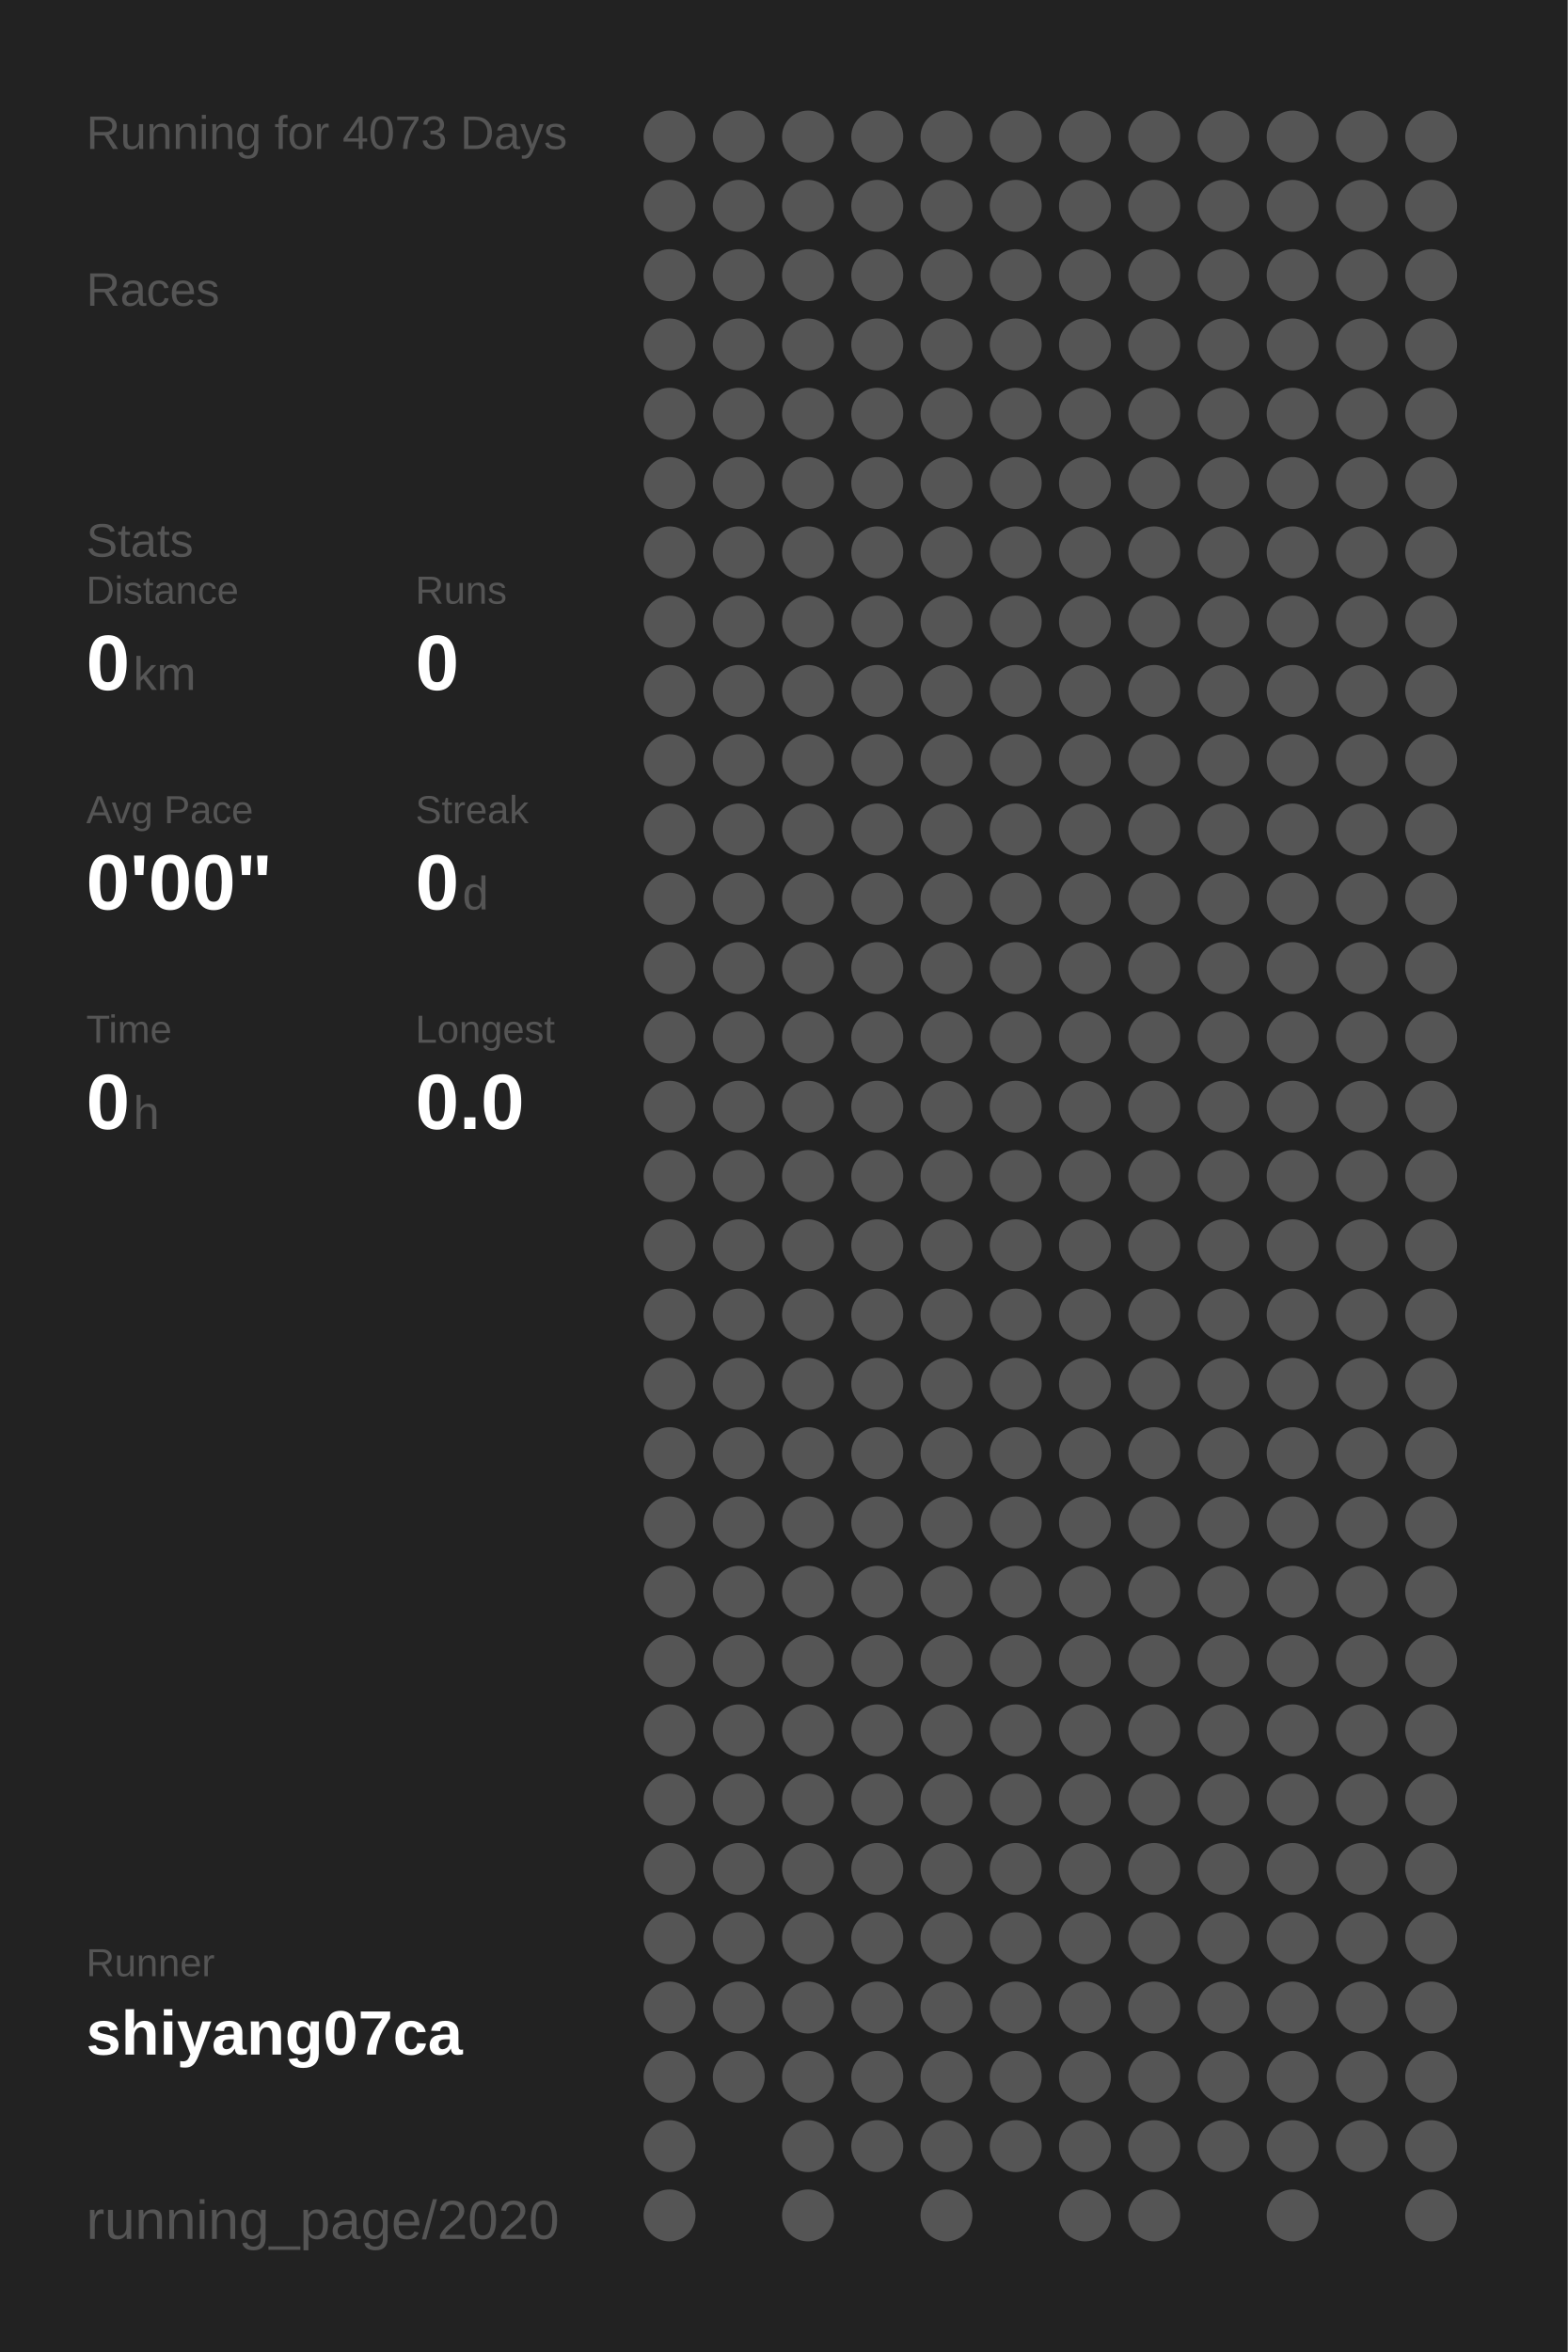
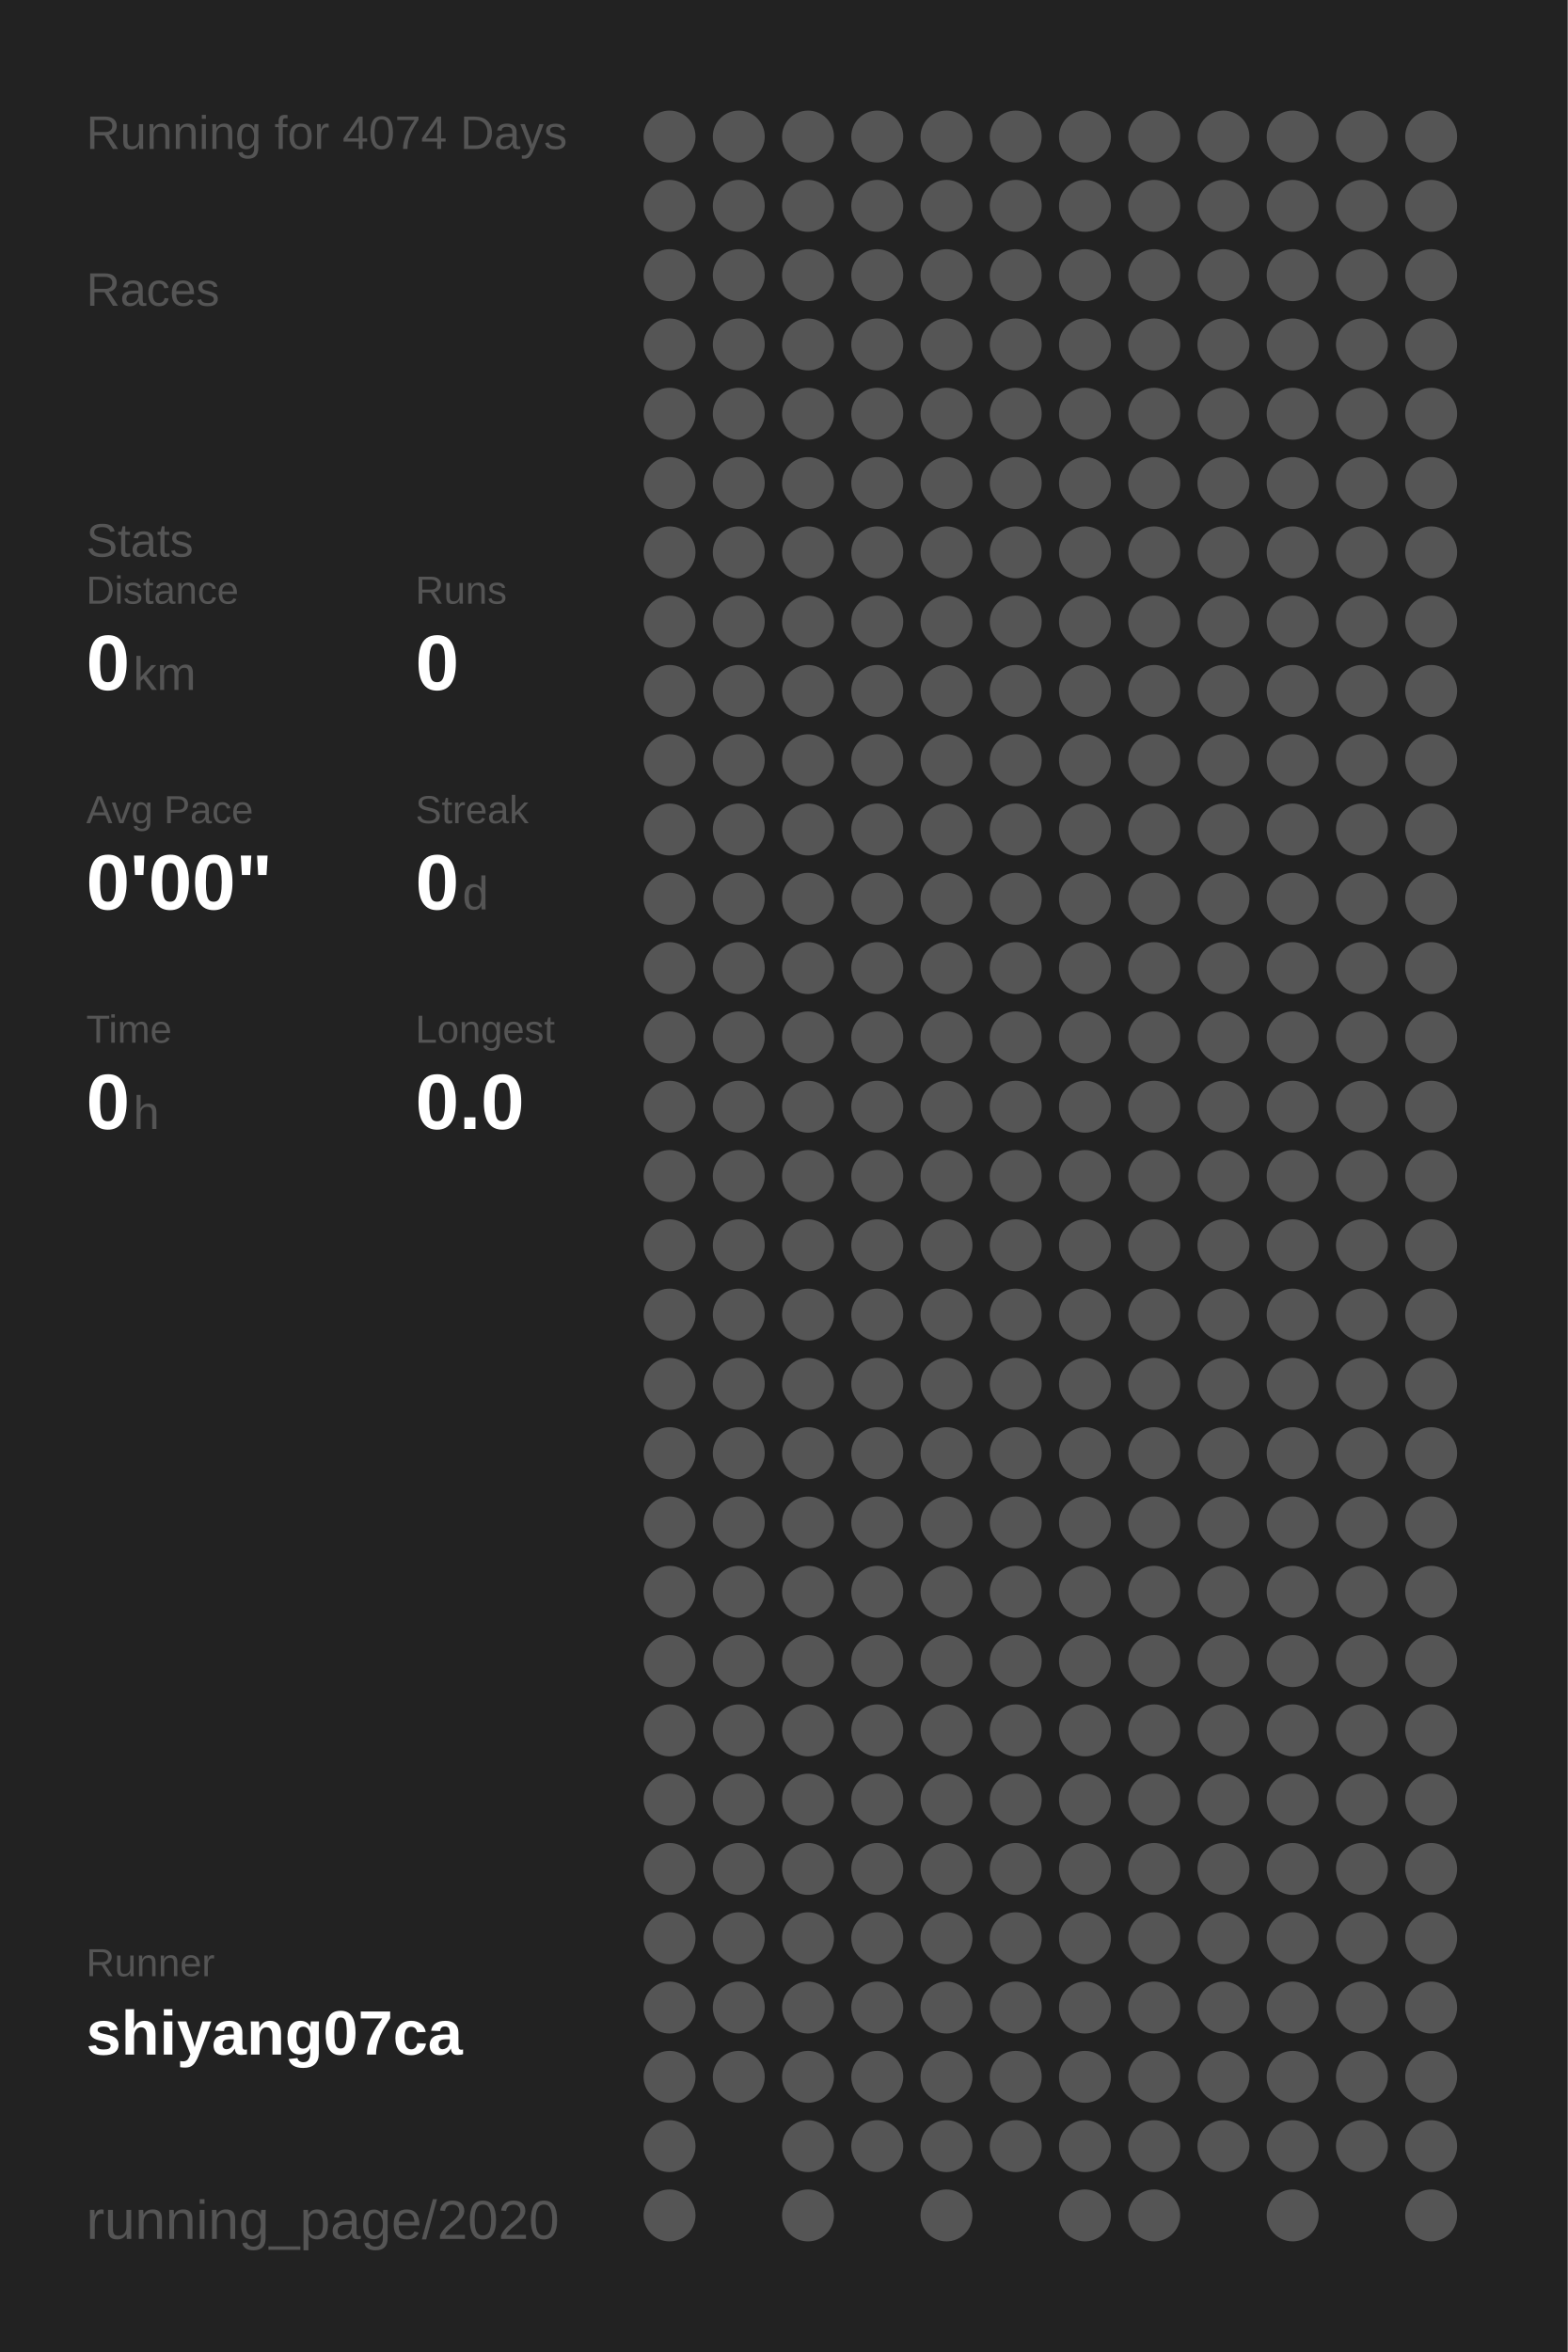
<svg xmlns="http://www.w3.org/2000/svg" baseProfile="full" height="300mm" version="1.1" viewBox="0,0,200,300" width="200mm">
  <defs />
  <rect fill="#222222" height="300" width="200" x="0" y="0" />
-   <text fill="#555555" style="font-size:6px; font-family:Arial;" x="11" y="19">Running for 4073 Days</text>
+   <text fill="#555555" style="font-size:6px; font-family:Arial;" x="11" y="19">Running for 4074 Days</text>
  <text fill="#555555" style="font-size:6px; font-family:Arial;" x="11" y="39">Races</text>
  <text fill="#555555" style="font-size:6px; font-family:Arial;" x="11" y="71">Stats</text>
  <text fill="#555555" style="font-size:5px; font-family:Arial;" x="11" y="77">Distance</text>
  <text fill="#FFFFFF" style="font-size:10px; font-family:Arial; font-weight:bold;" x="11" y="88">0</text>
  <text fill="#555555" style="font-size:6px; font-family:Arial;" x="17" y="88">km</text>
  <text fill="#555555" style="font-size:5px; font-family:Arial;" x="53" y="77">Runs</text>
  <text fill="#FFFFFF" style="font-size:10px; font-family:Arial; font-weight:bold;" x="53" y="88">0</text>
  <text fill="#555555" style="font-size:5px; font-family:Arial;" x="11" y="105">Avg Pace</text>
  <text fill="#FFFFFF" style="font-size:10px; font-family:Arial; font-weight:bold;" x="11" y="116">0'00"</text>
  <text fill="#555555" style="font-size:5px; font-family:Arial;" x="53" y="105">Streak</text>
  <text fill="#FFFFFF" style="font-size:10px; font-family:Arial; font-weight:bold;" x="53" y="116">0</text>
  <text fill="#555555" style="font-size:6px; font-family:Arial;" x="59" y="116">d</text>
  <text fill="#555555" style="font-size:5px; font-family:Arial;" x="11" y="133">Time</text>
  <text fill="#FFFFFF" style="font-size:10px; font-family:Arial; font-weight:bold;" x="11" y="144">0</text>
  <text fill="#555555" style="font-size:6px; font-family:Arial;" x="17" y="144">h</text>
  <text fill="#555555" style="font-size:5px; font-family:Arial;" x="53" y="133">Longest</text>
  <text fill="#FFFFFF" style="font-size:10px; font-family:Arial; font-weight:bold;" x="53" y="144">0.0</text>
  <text fill="#555555" style="font-size:5px; font-family:Arial;" x="11" y="252.065">Runner</text>
  <text fill="#FFFFFF" style="font-size:8px; font-family:Arial; font-weight:bold;" x="11" y="262.065">shiyang07ca</text>
  <text fill="#555555" style="font-size:7px; font-family:Arial;" x="11" y="285.581">running_page/2020</text>
  <circle cx="85.417" cy="17.419" fill="#555555" r="3.312" />
  <circle cx="85.417" cy="26.258" fill="#555555" r="3.312" />
  <circle cx="85.417" cy="35.097" fill="#555555" r="3.312" />
  <circle cx="85.417" cy="43.935" fill="#555555" r="3.312" />
  <circle cx="85.417" cy="52.774" fill="#555555" r="3.312" />
  <circle cx="85.417" cy="61.613" fill="#555555" r="3.312" />
  <circle cx="85.417" cy="70.452" fill="#555555" r="3.312" />
  <circle cx="85.417" cy="79.29" fill="#555555" r="3.312" />
  <circle cx="85.417" cy="88.129" fill="#555555" r="3.312" />
  <circle cx="85.417" cy="96.968" fill="#555555" r="3.312" />
  <circle cx="85.417" cy="105.806" fill="#555555" r="3.312" />
  <circle cx="85.417" cy="114.645" fill="#555555" r="3.312" />
  <circle cx="85.417" cy="123.484" fill="#555555" r="3.312" />
  <circle cx="85.417" cy="132.323" fill="#555555" r="3.312" />
  <circle cx="85.417" cy="141.161" fill="#555555" r="3.312" />
  <circle cx="85.417" cy="150" fill="#555555" r="3.312" />
  <circle cx="85.417" cy="158.839" fill="#555555" r="3.312" />
  <circle cx="85.417" cy="167.677" fill="#555555" r="3.312" />
  <circle cx="85.417" cy="176.516" fill="#555555" r="3.312" />
  <circle cx="85.417" cy="185.355" fill="#555555" r="3.312" />
  <circle cx="85.417" cy="194.194" fill="#555555" r="3.312" />
  <circle cx="85.417" cy="203.032" fill="#555555" r="3.312" />
  <circle cx="85.417" cy="211.871" fill="#555555" r="3.312" />
  <circle cx="85.417" cy="220.71" fill="#555555" r="3.312" />
  <circle cx="85.417" cy="229.548" fill="#555555" r="3.312" />
  <circle cx="85.417" cy="238.387" fill="#555555" r="3.312" />
  <circle cx="85.417" cy="247.226" fill="#555555" r="3.312" />
  <circle cx="85.417" cy="256.065" fill="#555555" r="3.312" />
  <circle cx="85.417" cy="264.903" fill="#555555" r="3.312" />
  <circle cx="85.417" cy="273.742" fill="#555555" r="3.312" />
  <circle cx="85.417" cy="282.581" fill="#555555" r="3.312" />
  <circle cx="94.25" cy="17.419" fill="#555555" r="3.312" />
  <circle cx="94.25" cy="26.258" fill="#555555" r="3.312" />
  <circle cx="94.25" cy="35.097" fill="#555555" r="3.312" />
  <circle cx="94.25" cy="43.935" fill="#555555" r="3.312" />
  <circle cx="94.25" cy="52.774" fill="#555555" r="3.312" />
  <circle cx="94.25" cy="61.613" fill="#555555" r="3.312" />
  <circle cx="94.25" cy="70.452" fill="#555555" r="3.312" />
  <circle cx="94.25" cy="79.29" fill="#555555" r="3.312" />
  <circle cx="94.25" cy="88.129" fill="#555555" r="3.312" />
  <circle cx="94.25" cy="96.968" fill="#555555" r="3.312" />
  <circle cx="94.25" cy="105.806" fill="#555555" r="3.312" />
  <circle cx="94.25" cy="114.645" fill="#555555" r="3.312" />
  <circle cx="94.25" cy="123.484" fill="#555555" r="3.312" />
  <circle cx="94.25" cy="132.323" fill="#555555" r="3.312" />
  <circle cx="94.25" cy="141.161" fill="#555555" r="3.312" />
  <circle cx="94.25" cy="150" fill="#555555" r="3.312" />
  <circle cx="94.25" cy="158.839" fill="#555555" r="3.312" />
  <circle cx="94.25" cy="167.677" fill="#555555" r="3.312" />
  <circle cx="94.25" cy="176.516" fill="#555555" r="3.312" />
  <circle cx="94.25" cy="185.355" fill="#555555" r="3.312" />
  <circle cx="94.25" cy="194.194" fill="#555555" r="3.312" />
  <circle cx="94.25" cy="203.032" fill="#555555" r="3.312" />
  <circle cx="94.25" cy="211.871" fill="#555555" r="3.312" />
  <circle cx="94.25" cy="220.71" fill="#555555" r="3.312" />
  <circle cx="94.25" cy="229.548" fill="#555555" r="3.312" />
  <circle cx="94.25" cy="238.387" fill="#555555" r="3.312" />
  <circle cx="94.25" cy="247.226" fill="#555555" r="3.312" />
  <circle cx="94.25" cy="256.065" fill="#555555" r="3.312" />
  <circle cx="94.25" cy="264.903" fill="#555555" r="3.312" />
  <circle cx="103.083" cy="17.419" fill="#555555" r="3.312" />
  <circle cx="103.083" cy="26.258" fill="#555555" r="3.312" />
  <circle cx="103.083" cy="35.097" fill="#555555" r="3.312" />
  <circle cx="103.083" cy="43.935" fill="#555555" r="3.312" />
  <circle cx="103.083" cy="52.774" fill="#555555" r="3.312" />
  <circle cx="103.083" cy="61.613" fill="#555555" r="3.312" />
  <circle cx="103.083" cy="70.452" fill="#555555" r="3.312" />
  <circle cx="103.083" cy="79.29" fill="#555555" r="3.312" />
  <circle cx="103.083" cy="88.129" fill="#555555" r="3.312" />
  <circle cx="103.083" cy="96.968" fill="#555555" r="3.312" />
  <circle cx="103.083" cy="105.806" fill="#555555" r="3.312" />
  <circle cx="103.083" cy="114.645" fill="#555555" r="3.312" />
  <circle cx="103.083" cy="123.484" fill="#555555" r="3.312" />
  <circle cx="103.083" cy="132.323" fill="#555555" r="3.312" />
  <circle cx="103.083" cy="141.161" fill="#555555" r="3.312" />
  <circle cx="103.083" cy="150" fill="#555555" r="3.312" />
  <circle cx="103.083" cy="158.839" fill="#555555" r="3.312" />
  <circle cx="103.083" cy="167.677" fill="#555555" r="3.312" />
  <circle cx="103.083" cy="176.516" fill="#555555" r="3.312" />
  <circle cx="103.083" cy="185.355" fill="#555555" r="3.312" />
  <circle cx="103.083" cy="194.194" fill="#555555" r="3.312" />
  <circle cx="103.083" cy="203.032" fill="#555555" r="3.312" />
  <circle cx="103.083" cy="211.871" fill="#555555" r="3.312" />
  <circle cx="103.083" cy="220.71" fill="#555555" r="3.312" />
  <circle cx="103.083" cy="229.548" fill="#555555" r="3.312" />
  <circle cx="103.083" cy="238.387" fill="#555555" r="3.312" />
  <circle cx="103.083" cy="247.226" fill="#555555" r="3.312" />
  <circle cx="103.083" cy="256.065" fill="#555555" r="3.312" />
  <circle cx="103.083" cy="264.903" fill="#555555" r="3.312" />
  <circle cx="103.083" cy="273.742" fill="#555555" r="3.312" />
  <circle cx="103.083" cy="282.581" fill="#555555" r="3.312" />
  <circle cx="111.917" cy="17.419" fill="#555555" r="3.312" />
  <circle cx="111.917" cy="26.258" fill="#555555" r="3.312" />
  <circle cx="111.917" cy="35.097" fill="#555555" r="3.312" />
  <circle cx="111.917" cy="43.935" fill="#555555" r="3.312" />
  <circle cx="111.917" cy="52.774" fill="#555555" r="3.312" />
  <circle cx="111.917" cy="61.613" fill="#555555" r="3.312" />
  <circle cx="111.917" cy="70.452" fill="#555555" r="3.312" />
  <circle cx="111.917" cy="79.29" fill="#555555" r="3.312" />
  <circle cx="111.917" cy="88.129" fill="#555555" r="3.312" />
  <circle cx="111.917" cy="96.968" fill="#555555" r="3.312" />
  <circle cx="111.917" cy="105.806" fill="#555555" r="3.312" />
  <circle cx="111.917" cy="114.645" fill="#555555" r="3.312" />
  <circle cx="111.917" cy="123.484" fill="#555555" r="3.312" />
  <circle cx="111.917" cy="132.323" fill="#555555" r="3.312" />
  <circle cx="111.917" cy="141.161" fill="#555555" r="3.312" />
  <circle cx="111.917" cy="150" fill="#555555" r="3.312" />
  <circle cx="111.917" cy="158.839" fill="#555555" r="3.312" />
  <circle cx="111.917" cy="167.677" fill="#555555" r="3.312" />
  <circle cx="111.917" cy="176.516" fill="#555555" r="3.312" />
  <circle cx="111.917" cy="185.355" fill="#555555" r="3.312" />
  <circle cx="111.917" cy="194.194" fill="#555555" r="3.312" />
  <circle cx="111.917" cy="203.032" fill="#555555" r="3.312" />
  <circle cx="111.917" cy="211.871" fill="#555555" r="3.312" />
  <circle cx="111.917" cy="220.71" fill="#555555" r="3.312" />
  <circle cx="111.917" cy="229.548" fill="#555555" r="3.312" />
  <circle cx="111.917" cy="238.387" fill="#555555" r="3.312" />
  <circle cx="111.917" cy="247.226" fill="#555555" r="3.312" />
  <circle cx="111.917" cy="256.065" fill="#555555" r="3.312" />
  <circle cx="111.917" cy="264.903" fill="#555555" r="3.312" />
  <circle cx="111.917" cy="273.742" fill="#555555" r="3.312" />
  <circle cx="120.75" cy="17.419" fill="#555555" r="3.312" />
  <circle cx="120.75" cy="26.258" fill="#555555" r="3.312" />
  <circle cx="120.75" cy="35.097" fill="#555555" r="3.312" />
  <circle cx="120.75" cy="43.935" fill="#555555" r="3.312" />
  <circle cx="120.75" cy="52.774" fill="#555555" r="3.312" />
  <circle cx="120.75" cy="61.613" fill="#555555" r="3.312" />
  <circle cx="120.75" cy="70.452" fill="#555555" r="3.312" />
  <circle cx="120.75" cy="79.29" fill="#555555" r="3.312" />
  <circle cx="120.75" cy="88.129" fill="#555555" r="3.312" />
  <circle cx="120.75" cy="96.968" fill="#555555" r="3.312" />
  <circle cx="120.75" cy="105.806" fill="#555555" r="3.312" />
  <circle cx="120.75" cy="114.645" fill="#555555" r="3.312" />
  <circle cx="120.75" cy="123.484" fill="#555555" r="3.312" />
  <circle cx="120.75" cy="132.323" fill="#555555" r="3.312" />
  <circle cx="120.75" cy="141.161" fill="#555555" r="3.312" />
  <circle cx="120.75" cy="150" fill="#555555" r="3.312" />
  <circle cx="120.75" cy="158.839" fill="#555555" r="3.312" />
  <circle cx="120.75" cy="167.677" fill="#555555" r="3.312" />
  <circle cx="120.75" cy="176.516" fill="#555555" r="3.312" />
  <circle cx="120.75" cy="185.355" fill="#555555" r="3.312" />
  <circle cx="120.75" cy="194.194" fill="#555555" r="3.312" />
  <circle cx="120.75" cy="203.032" fill="#555555" r="3.312" />
  <circle cx="120.75" cy="211.871" fill="#555555" r="3.312" />
  <circle cx="120.75" cy="220.71" fill="#555555" r="3.312" />
  <circle cx="120.75" cy="229.548" fill="#555555" r="3.312" />
  <circle cx="120.75" cy="238.387" fill="#555555" r="3.312" />
  <circle cx="120.75" cy="247.226" fill="#555555" r="3.312" />
  <circle cx="120.75" cy="256.065" fill="#555555" r="3.312" />
  <circle cx="120.75" cy="264.903" fill="#555555" r="3.312" />
  <circle cx="120.75" cy="273.742" fill="#555555" r="3.312" />
  <circle cx="120.75" cy="282.581" fill="#555555" r="3.312" />
  <circle cx="129.583" cy="17.419" fill="#555555" r="3.312" />
  <circle cx="129.583" cy="26.258" fill="#555555" r="3.312" />
  <circle cx="129.583" cy="35.097" fill="#555555" r="3.312" />
  <circle cx="129.583" cy="43.935" fill="#555555" r="3.312" />
  <circle cx="129.583" cy="52.774" fill="#555555" r="3.312" />
  <circle cx="129.583" cy="61.613" fill="#555555" r="3.312" />
  <circle cx="129.583" cy="70.452" fill="#555555" r="3.312" />
  <circle cx="129.583" cy="79.29" fill="#555555" r="3.312" />
  <circle cx="129.583" cy="88.129" fill="#555555" r="3.312" />
  <circle cx="129.583" cy="96.968" fill="#555555" r="3.312" />
  <circle cx="129.583" cy="105.806" fill="#555555" r="3.312" />
  <circle cx="129.583" cy="114.645" fill="#555555" r="3.312" />
  <circle cx="129.583" cy="123.484" fill="#555555" r="3.312" />
  <circle cx="129.583" cy="132.323" fill="#555555" r="3.312" />
  <circle cx="129.583" cy="141.161" fill="#555555" r="3.312" />
  <circle cx="129.583" cy="150" fill="#555555" r="3.312" />
  <circle cx="129.583" cy="158.839" fill="#555555" r="3.312" />
  <circle cx="129.583" cy="167.677" fill="#555555" r="3.312" />
  <circle cx="129.583" cy="176.516" fill="#555555" r="3.312" />
  <circle cx="129.583" cy="185.355" fill="#555555" r="3.312" />
  <circle cx="129.583" cy="194.194" fill="#555555" r="3.312" />
  <circle cx="129.583" cy="203.032" fill="#555555" r="3.312" />
  <circle cx="129.583" cy="211.871" fill="#555555" r="3.312" />
  <circle cx="129.583" cy="220.71" fill="#555555" r="3.312" />
  <circle cx="129.583" cy="229.548" fill="#555555" r="3.312" />
  <circle cx="129.583" cy="238.387" fill="#555555" r="3.312" />
  <circle cx="129.583" cy="247.226" fill="#555555" r="3.312" />
  <circle cx="129.583" cy="256.065" fill="#555555" r="3.312" />
  <circle cx="129.583" cy="264.903" fill="#555555" r="3.312" />
  <circle cx="129.583" cy="273.742" fill="#555555" r="3.312" />
  <circle cx="138.417" cy="17.419" fill="#555555" r="3.312" />
  <circle cx="138.417" cy="26.258" fill="#555555" r="3.312" />
  <circle cx="138.417" cy="35.097" fill="#555555" r="3.312" />
  <circle cx="138.417" cy="43.935" fill="#555555" r="3.312" />
  <circle cx="138.417" cy="52.774" fill="#555555" r="3.312" />
  <circle cx="138.417" cy="61.613" fill="#555555" r="3.312" />
  <circle cx="138.417" cy="70.452" fill="#555555" r="3.312" />
  <circle cx="138.417" cy="79.29" fill="#555555" r="3.312" />
  <circle cx="138.417" cy="88.129" fill="#555555" r="3.312" />
  <circle cx="138.417" cy="96.968" fill="#555555" r="3.312" />
  <circle cx="138.417" cy="105.806" fill="#555555" r="3.312" />
  <circle cx="138.417" cy="114.645" fill="#555555" r="3.312" />
  <circle cx="138.417" cy="123.484" fill="#555555" r="3.312" />
  <circle cx="138.417" cy="132.323" fill="#555555" r="3.312" />
  <circle cx="138.417" cy="141.161" fill="#555555" r="3.312" />
  <circle cx="138.417" cy="150" fill="#555555" r="3.312" />
  <circle cx="138.417" cy="158.839" fill="#555555" r="3.312" />
  <circle cx="138.417" cy="167.677" fill="#555555" r="3.312" />
  <circle cx="138.417" cy="176.516" fill="#555555" r="3.312" />
  <circle cx="138.417" cy="185.355" fill="#555555" r="3.312" />
  <circle cx="138.417" cy="194.194" fill="#555555" r="3.312" />
  <circle cx="138.417" cy="203.032" fill="#555555" r="3.312" />
  <circle cx="138.417" cy="211.871" fill="#555555" r="3.312" />
  <circle cx="138.417" cy="220.71" fill="#555555" r="3.312" />
  <circle cx="138.417" cy="229.548" fill="#555555" r="3.312" />
  <circle cx="138.417" cy="238.387" fill="#555555" r="3.312" />
  <circle cx="138.417" cy="247.226" fill="#555555" r="3.312" />
  <circle cx="138.417" cy="256.065" fill="#555555" r="3.312" />
  <circle cx="138.417" cy="264.903" fill="#555555" r="3.312" />
  <circle cx="138.417" cy="273.742" fill="#555555" r="3.312" />
  <circle cx="138.417" cy="282.581" fill="#555555" r="3.312" />
  <circle cx="147.25" cy="17.419" fill="#555555" r="3.312" />
  <circle cx="147.25" cy="26.258" fill="#555555" r="3.312" />
  <circle cx="147.25" cy="35.097" fill="#555555" r="3.312" />
  <circle cx="147.25" cy="43.935" fill="#555555" r="3.312" />
  <circle cx="147.25" cy="52.774" fill="#555555" r="3.312" />
  <circle cx="147.25" cy="61.613" fill="#555555" r="3.312" />
  <circle cx="147.25" cy="70.452" fill="#555555" r="3.312" />
  <circle cx="147.25" cy="79.29" fill="#555555" r="3.312" />
  <circle cx="147.25" cy="88.129" fill="#555555" r="3.312" />
  <circle cx="147.25" cy="96.968" fill="#555555" r="3.312" />
  <circle cx="147.25" cy="105.806" fill="#555555" r="3.312" />
  <circle cx="147.25" cy="114.645" fill="#555555" r="3.312" />
  <circle cx="147.25" cy="123.484" fill="#555555" r="3.312" />
  <circle cx="147.25" cy="132.323" fill="#555555" r="3.312" />
  <circle cx="147.25" cy="141.161" fill="#555555" r="3.312" />
  <circle cx="147.25" cy="150" fill="#555555" r="3.312" />
  <circle cx="147.25" cy="158.839" fill="#555555" r="3.312" />
  <circle cx="147.25" cy="167.677" fill="#555555" r="3.312" />
  <circle cx="147.25" cy="176.516" fill="#555555" r="3.312" />
  <circle cx="147.25" cy="185.355" fill="#555555" r="3.312" />
  <circle cx="147.25" cy="194.194" fill="#555555" r="3.312" />
  <circle cx="147.25" cy="203.032" fill="#555555" r="3.312" />
  <circle cx="147.25" cy="211.871" fill="#555555" r="3.312" />
  <circle cx="147.25" cy="220.71" fill="#555555" r="3.312" />
  <circle cx="147.25" cy="229.548" fill="#555555" r="3.312" />
  <circle cx="147.25" cy="238.387" fill="#555555" r="3.312" />
  <circle cx="147.25" cy="247.226" fill="#555555" r="3.312" />
  <circle cx="147.25" cy="256.065" fill="#555555" r="3.312" />
  <circle cx="147.25" cy="264.903" fill="#555555" r="3.312" />
  <circle cx="147.25" cy="273.742" fill="#555555" r="3.312" />
  <circle cx="147.25" cy="282.581" fill="#555555" r="3.312" />
  <circle cx="156.083" cy="17.419" fill="#555555" r="3.312" />
  <circle cx="156.083" cy="26.258" fill="#555555" r="3.312" />
  <circle cx="156.083" cy="35.097" fill="#555555" r="3.312" />
  <circle cx="156.083" cy="43.935" fill="#555555" r="3.312" />
  <circle cx="156.083" cy="52.774" fill="#555555" r="3.312" />
  <circle cx="156.083" cy="61.613" fill="#555555" r="3.312" />
  <circle cx="156.083" cy="70.452" fill="#555555" r="3.312" />
  <circle cx="156.083" cy="79.29" fill="#555555" r="3.312" />
  <circle cx="156.083" cy="88.129" fill="#555555" r="3.312" />
  <circle cx="156.083" cy="96.968" fill="#555555" r="3.312" />
  <circle cx="156.083" cy="105.806" fill="#555555" r="3.312" />
  <circle cx="156.083" cy="114.645" fill="#555555" r="3.312" />
  <circle cx="156.083" cy="123.484" fill="#555555" r="3.312" />
  <circle cx="156.083" cy="132.323" fill="#555555" r="3.312" />
  <circle cx="156.083" cy="141.161" fill="#555555" r="3.312" />
  <circle cx="156.083" cy="150" fill="#555555" r="3.312" />
  <circle cx="156.083" cy="158.839" fill="#555555" r="3.312" />
  <circle cx="156.083" cy="167.677" fill="#555555" r="3.312" />
  <circle cx="156.083" cy="176.516" fill="#555555" r="3.312" />
  <circle cx="156.083" cy="185.355" fill="#555555" r="3.312" />
  <circle cx="156.083" cy="194.194" fill="#555555" r="3.312" />
  <circle cx="156.083" cy="203.032" fill="#555555" r="3.312" />
  <circle cx="156.083" cy="211.871" fill="#555555" r="3.312" />
  <circle cx="156.083" cy="220.71" fill="#555555" r="3.312" />
  <circle cx="156.083" cy="229.548" fill="#555555" r="3.312" />
  <circle cx="156.083" cy="238.387" fill="#555555" r="3.312" />
  <circle cx="156.083" cy="247.226" fill="#555555" r="3.312" />
  <circle cx="156.083" cy="256.065" fill="#555555" r="3.312" />
  <circle cx="156.083" cy="264.903" fill="#555555" r="3.312" />
  <circle cx="156.083" cy="273.742" fill="#555555" r="3.312" />
  <circle cx="164.917" cy="17.419" fill="#555555" r="3.312" />
  <circle cx="164.917" cy="26.258" fill="#555555" r="3.312" />
  <circle cx="164.917" cy="35.097" fill="#555555" r="3.312" />
  <circle cx="164.917" cy="43.935" fill="#555555" r="3.312" />
  <circle cx="164.917" cy="52.774" fill="#555555" r="3.312" />
  <circle cx="164.917" cy="61.613" fill="#555555" r="3.312" />
  <circle cx="164.917" cy="70.452" fill="#555555" r="3.312" />
  <circle cx="164.917" cy="79.29" fill="#555555" r="3.312" />
  <circle cx="164.917" cy="88.129" fill="#555555" r="3.312" />
  <circle cx="164.917" cy="96.968" fill="#555555" r="3.312" />
  <circle cx="164.917" cy="105.806" fill="#555555" r="3.312" />
  <circle cx="164.917" cy="114.645" fill="#555555" r="3.312" />
  <circle cx="164.917" cy="123.484" fill="#555555" r="3.312" />
  <circle cx="164.917" cy="132.323" fill="#555555" r="3.312" />
  <circle cx="164.917" cy="141.161" fill="#555555" r="3.312" />
  <circle cx="164.917" cy="150" fill="#555555" r="3.312" />
  <circle cx="164.917" cy="158.839" fill="#555555" r="3.312" />
  <circle cx="164.917" cy="167.677" fill="#555555" r="3.312" />
  <circle cx="164.917" cy="176.516" fill="#555555" r="3.312" />
  <circle cx="164.917" cy="185.355" fill="#555555" r="3.312" />
  <circle cx="164.917" cy="194.194" fill="#555555" r="3.312" />
  <circle cx="164.917" cy="203.032" fill="#555555" r="3.312" />
  <circle cx="164.917" cy="211.871" fill="#555555" r="3.312" />
  <circle cx="164.917" cy="220.71" fill="#555555" r="3.312" />
  <circle cx="164.917" cy="229.548" fill="#555555" r="3.312" />
  <circle cx="164.917" cy="238.387" fill="#555555" r="3.312" />
  <circle cx="164.917" cy="247.226" fill="#555555" r="3.312" />
  <circle cx="164.917" cy="256.065" fill="#555555" r="3.312" />
  <circle cx="164.917" cy="264.903" fill="#555555" r="3.312" />
  <circle cx="164.917" cy="273.742" fill="#555555" r="3.312" />
  <circle cx="164.917" cy="282.581" fill="#555555" r="3.312" />
  <circle cx="173.75" cy="17.419" fill="#555555" r="3.312" />
  <circle cx="173.75" cy="26.258" fill="#555555" r="3.312" />
  <circle cx="173.75" cy="35.097" fill="#555555" r="3.312" />
  <circle cx="173.75" cy="43.935" fill="#555555" r="3.312" />
  <circle cx="173.75" cy="52.774" fill="#555555" r="3.312" />
  <circle cx="173.75" cy="61.613" fill="#555555" r="3.312" />
  <circle cx="173.75" cy="70.452" fill="#555555" r="3.312" />
  <circle cx="173.75" cy="79.29" fill="#555555" r="3.312" />
  <circle cx="173.75" cy="88.129" fill="#555555" r="3.312" />
  <circle cx="173.75" cy="96.968" fill="#555555" r="3.312" />
  <circle cx="173.75" cy="105.806" fill="#555555" r="3.312" />
  <circle cx="173.75" cy="114.645" fill="#555555" r="3.312" />
  <circle cx="173.75" cy="123.484" fill="#555555" r="3.312" />
  <circle cx="173.75" cy="132.323" fill="#555555" r="3.312" />
  <circle cx="173.75" cy="141.161" fill="#555555" r="3.312" />
  <circle cx="173.75" cy="150" fill="#555555" r="3.312" />
  <circle cx="173.75" cy="158.839" fill="#555555" r="3.312" />
  <circle cx="173.75" cy="167.677" fill="#555555" r="3.312" />
  <circle cx="173.75" cy="176.516" fill="#555555" r="3.312" />
  <circle cx="173.75" cy="185.355" fill="#555555" r="3.312" />
  <circle cx="173.75" cy="194.194" fill="#555555" r="3.312" />
  <circle cx="173.75" cy="203.032" fill="#555555" r="3.312" />
  <circle cx="173.75" cy="211.871" fill="#555555" r="3.312" />
  <circle cx="173.75" cy="220.71" fill="#555555" r="3.312" />
  <circle cx="173.75" cy="229.548" fill="#555555" r="3.312" />
  <circle cx="173.75" cy="238.387" fill="#555555" r="3.312" />
  <circle cx="173.75" cy="247.226" fill="#555555" r="3.312" />
  <circle cx="173.75" cy="256.065" fill="#555555" r="3.312" />
  <circle cx="173.75" cy="264.903" fill="#555555" r="3.312" />
  <circle cx="173.75" cy="273.742" fill="#555555" r="3.312" />
  <circle cx="182.583" cy="17.419" fill="#555555" r="3.312" />
  <circle cx="182.583" cy="26.258" fill="#555555" r="3.312" />
  <circle cx="182.583" cy="35.097" fill="#555555" r="3.312" />
  <circle cx="182.583" cy="43.935" fill="#555555" r="3.312" />
  <circle cx="182.583" cy="52.774" fill="#555555" r="3.312" />
  <circle cx="182.583" cy="61.613" fill="#555555" r="3.312" />
  <circle cx="182.583" cy="70.452" fill="#555555" r="3.312" />
  <circle cx="182.583" cy="79.29" fill="#555555" r="3.312" />
  <circle cx="182.583" cy="88.129" fill="#555555" r="3.312" />
  <circle cx="182.583" cy="96.968" fill="#555555" r="3.312" />
  <circle cx="182.583" cy="105.806" fill="#555555" r="3.312" />
  <circle cx="182.583" cy="114.645" fill="#555555" r="3.312" />
  <circle cx="182.583" cy="123.484" fill="#555555" r="3.312" />
  <circle cx="182.583" cy="132.323" fill="#555555" r="3.312" />
  <circle cx="182.583" cy="141.161" fill="#555555" r="3.312" />
  <circle cx="182.583" cy="150" fill="#555555" r="3.312" />
  <circle cx="182.583" cy="158.839" fill="#555555" r="3.312" />
  <circle cx="182.583" cy="167.677" fill="#555555" r="3.312" />
  <circle cx="182.583" cy="176.516" fill="#555555" r="3.312" />
  <circle cx="182.583" cy="185.355" fill="#555555" r="3.312" />
  <circle cx="182.583" cy="194.194" fill="#555555" r="3.312" />
  <circle cx="182.583" cy="203.032" fill="#555555" r="3.312" />
  <circle cx="182.583" cy="211.871" fill="#555555" r="3.312" />
  <circle cx="182.583" cy="220.71" fill="#555555" r="3.312" />
  <circle cx="182.583" cy="229.548" fill="#555555" r="3.312" />
  <circle cx="182.583" cy="238.387" fill="#555555" r="3.312" />
  <circle cx="182.583" cy="247.226" fill="#555555" r="3.312" />
  <circle cx="182.583" cy="256.065" fill="#555555" r="3.312" />
  <circle cx="182.583" cy="264.903" fill="#555555" r="3.312" />
  <circle cx="182.583" cy="273.742" fill="#555555" r="3.312" />
  <circle cx="182.583" cy="282.581" fill="#555555" r="3.312" />
</svg>
